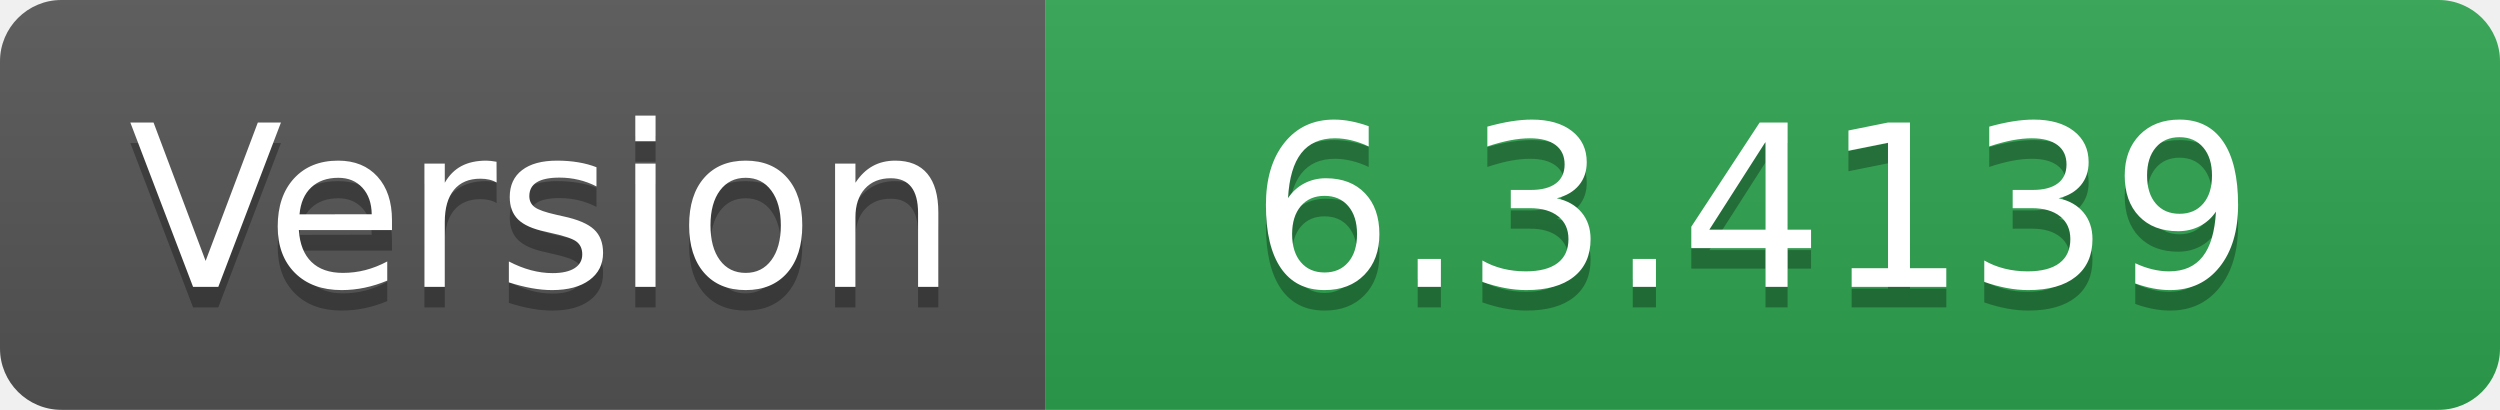
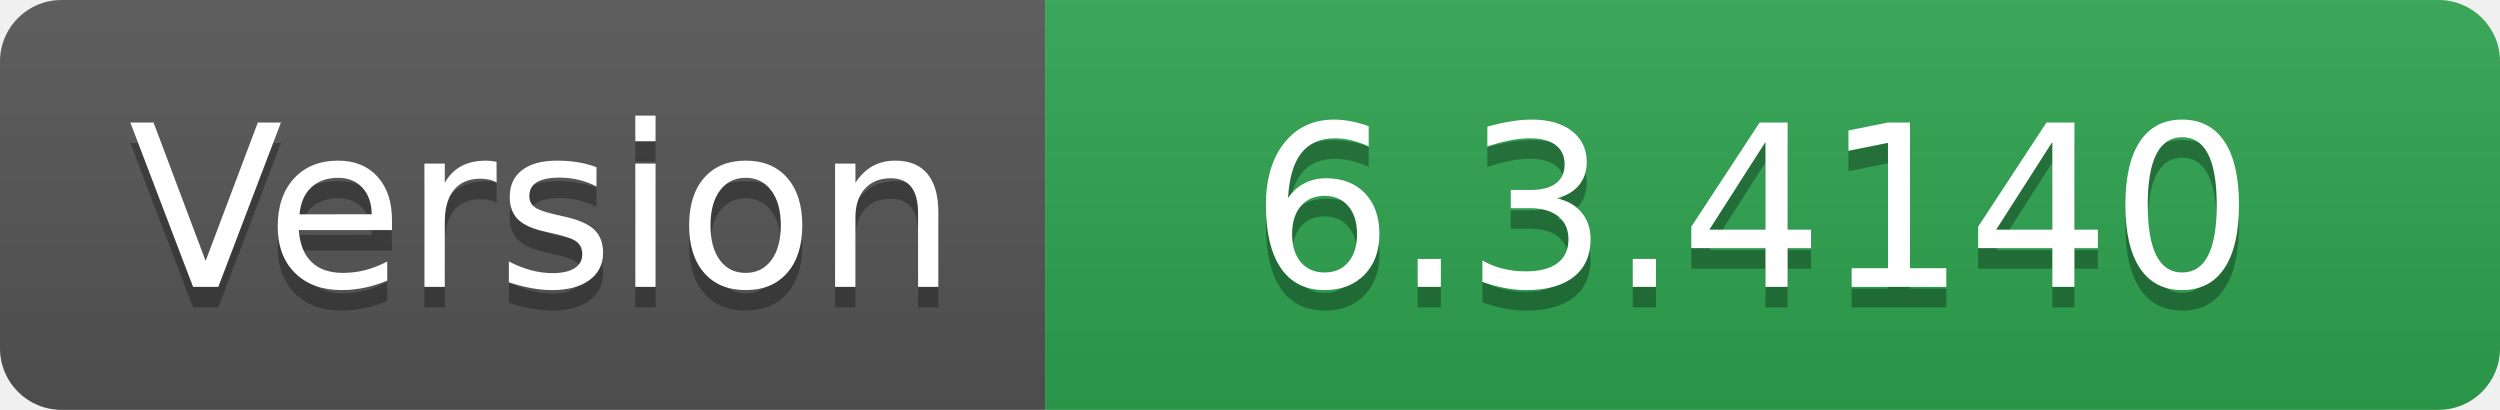
- <svg xmlns="http://www.w3.org/2000/svg" width="122" height="20" role="img" aria-label="Version: 6.3.4139">
+ <svg xmlns="http://www.w3.org/2000/svg" width="122" height="20" role="img" aria-label="Version: 6.3.4140">
  <linearGradient id="s" x2="0" y2="100%">
    <stop offset="0" stop-color="#bbb" stop-opacity=".1" />
    <stop offset="1" stop-opacity=".1" />
  </linearGradient>
  <clipPath id="r">
    <rect width="122" height="20" rx="3" fill="#fff" />
  </clipPath>
  <g clip-path="url(#r)">
    <rect width="51" height="20" fill="#555" />
    <rect x="51" width="71" height="20" fill="#2ea44f" />
    <rect width="122" height="20" fill="url(#s)" />
  </g>
  <g fill="#fff" text-anchor="middle" font-family="Verdana,Geneva,DejaVu Sans,sans-serif" text-rendering="geometricPrecision" font-size="110">
    <text aria-hidden="true" x="265" y="150" fill="#010101" fill-opacity=".3" transform="scale(.1)" textLength="410">Version</text>
    <text x="265" y="140" transform="scale(.1)" fill="#fff" textLength="410">Version</text>
-     <text aria-hidden="true" x="855" y="150" fill="#010101" fill-opacity=".3" transform="scale(.1)" textLength="610">6.3.4139</text>
-     <text x="855" y="140" transform="scale(.1)" fill="#fff" textLength="610">6.3.4139</text>
+     <text aria-hidden="true" x="855" y="150" fill="#010101" fill-opacity=".3" transform="scale(.1)" textLength="610">6.3.4140</text>
+     <text x="855" y="140" transform="scale(.1)" fill="#fff" textLength="610">6.3.4140</text>
  </g>
</svg>
